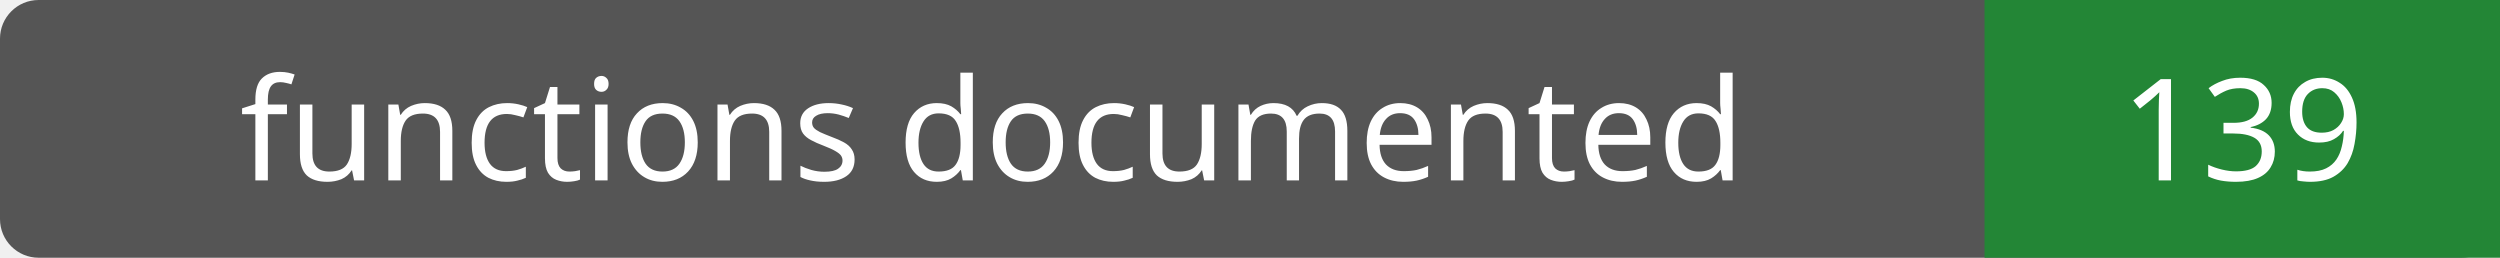
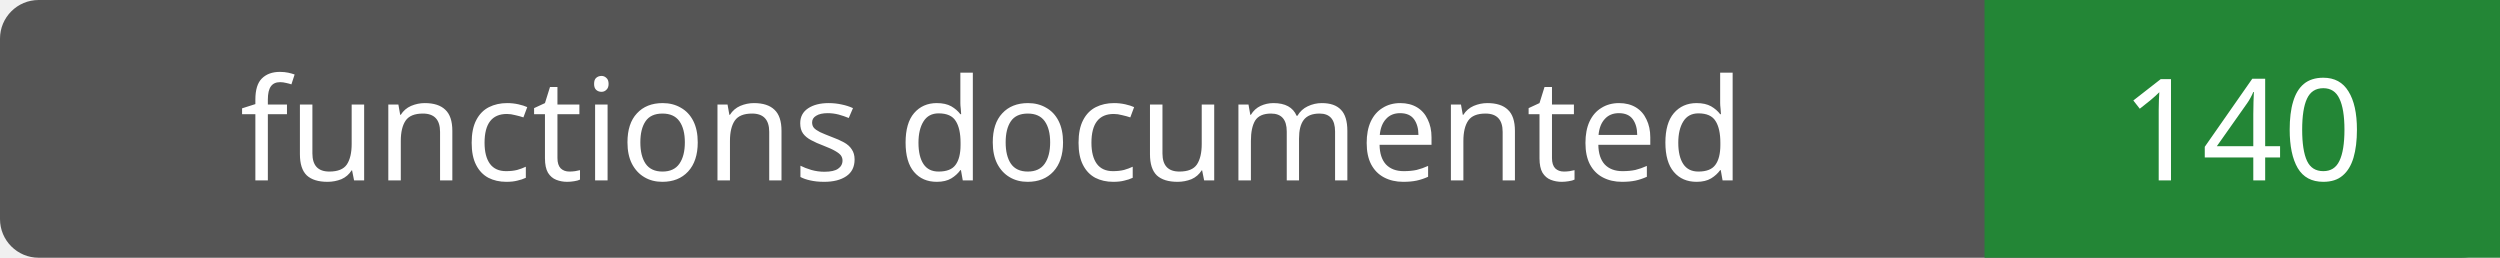
- <svg xmlns="http://www.w3.org/2000/svg" width="194" height="20" role="img" aria-label="functions documented: 139">
+ <svg xmlns="http://www.w3.org/2000/svg" width="194" height="20" role="img" aria-label="functions documented: 140">
  <rect width="194" height="20" rx="3" fill="#555" />
  <path fill="#238636" d="M154 0h40v20H154z" />
  <g fill="#fff" text-anchor="middle" font-family="Verdana,sans-serif" font-size="11">
    <text x="77.0" y="14">functions documented</text>
-     <text x="174.0" y="14">139</text>
+     <text x="174.0" y="14">140</text>
  </g>
</svg>
